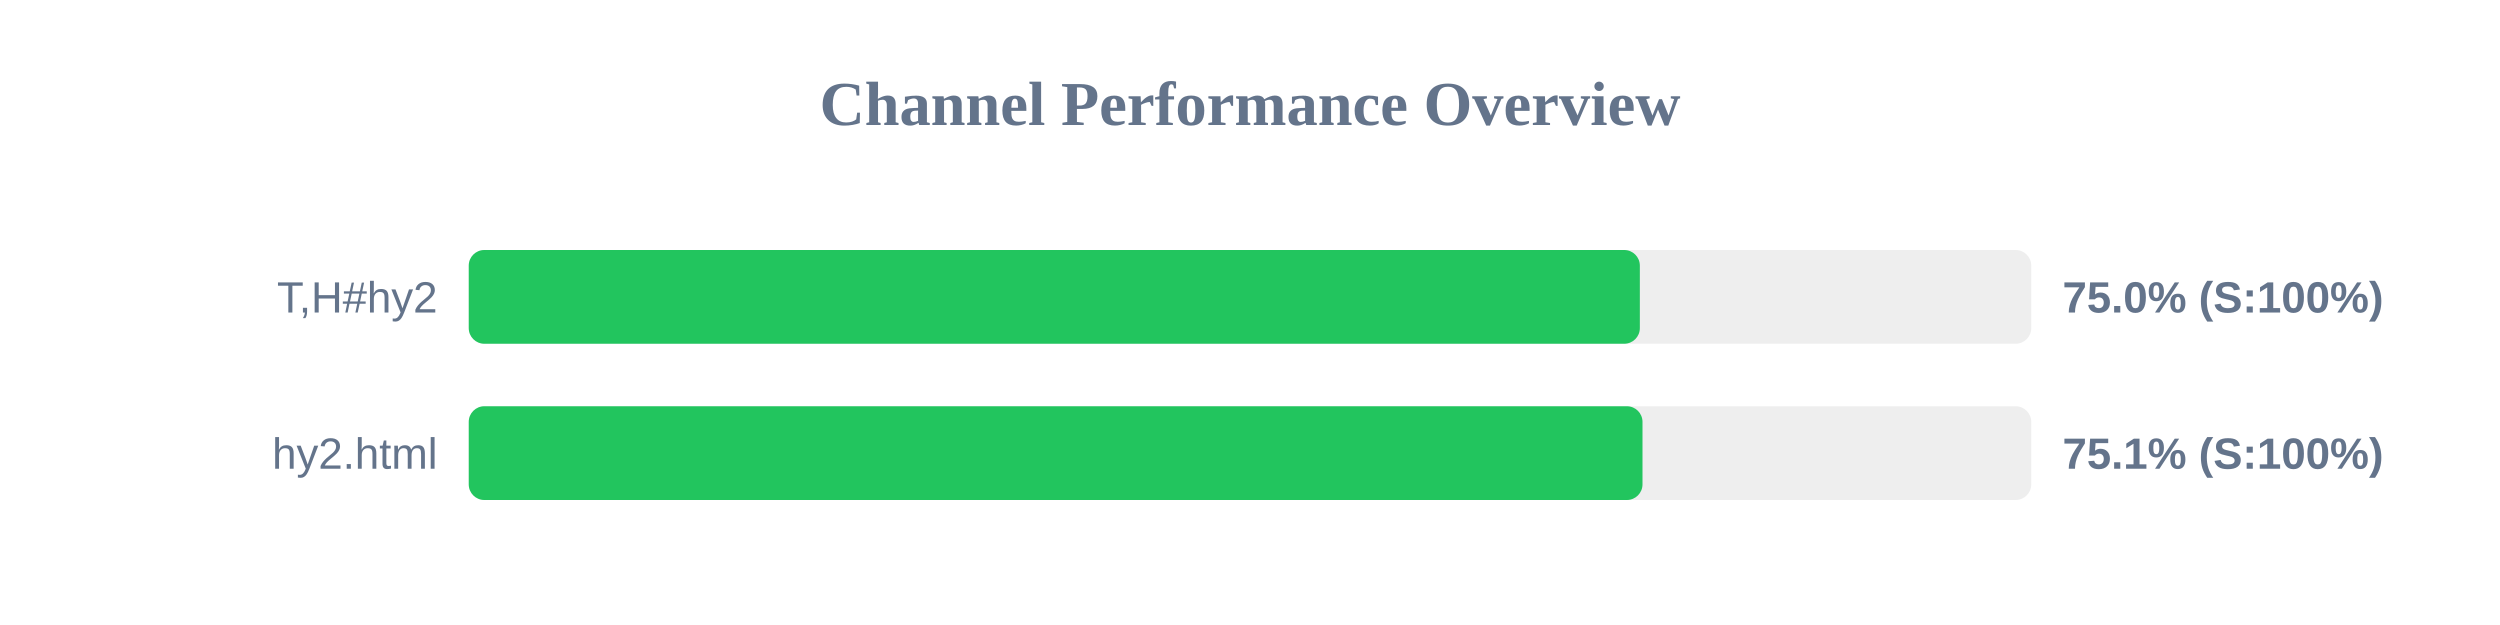
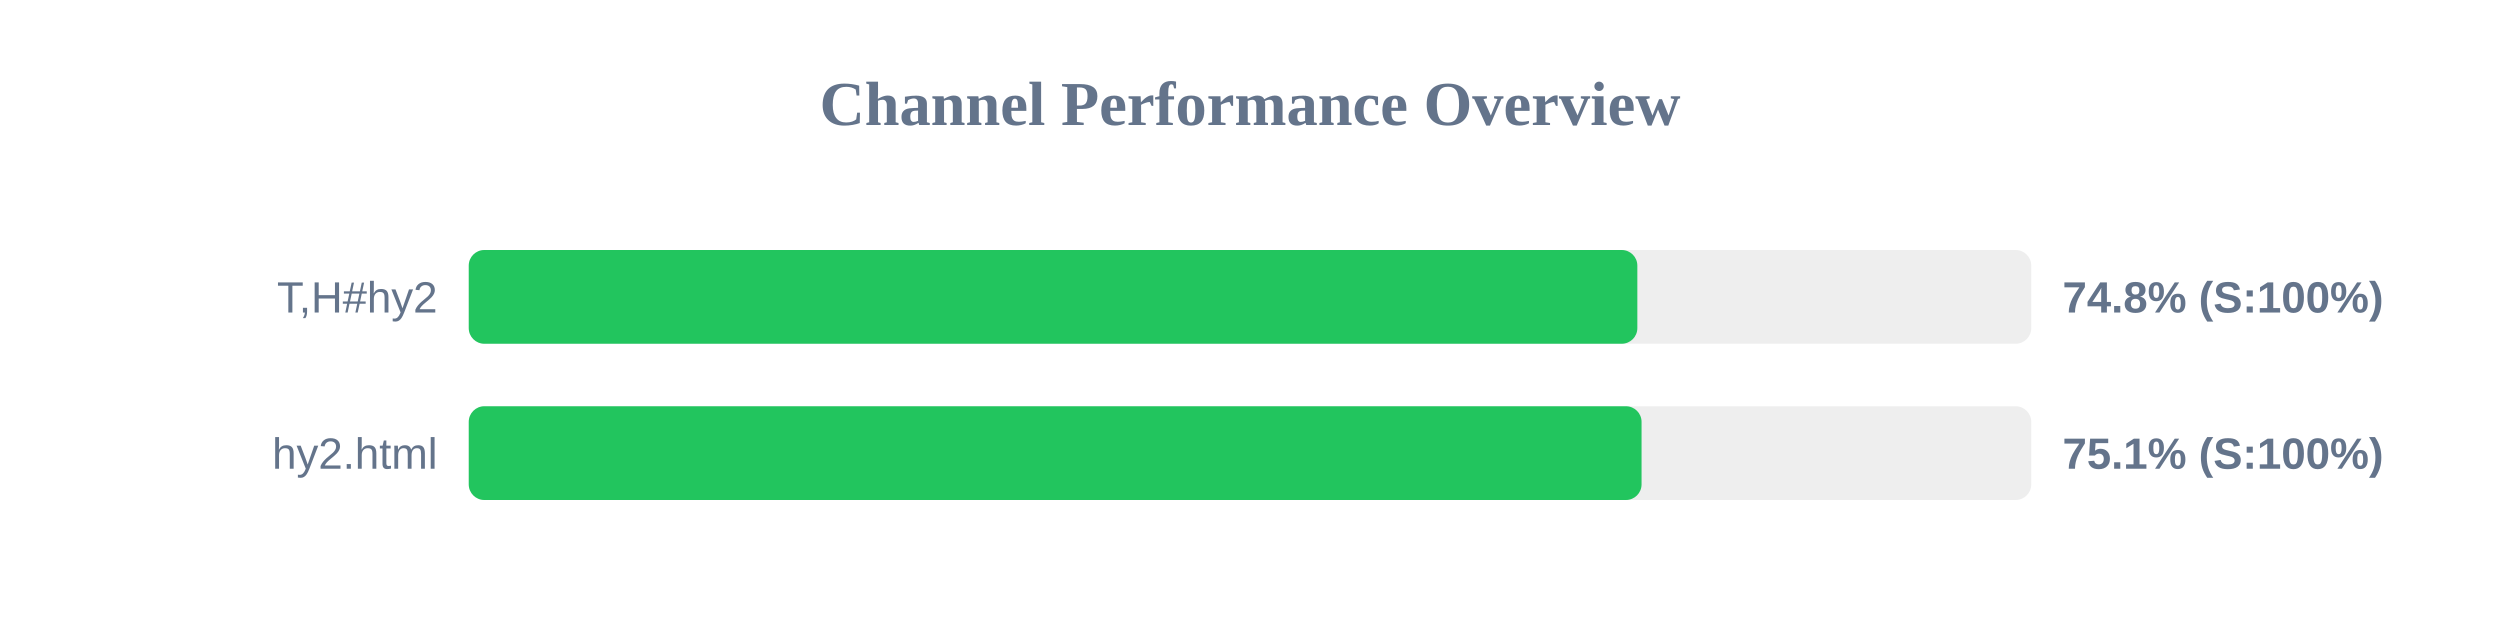
<svg xmlns="http://www.w3.org/2000/svg" width="800" height="200" version="1.1">
  <style>
        .row { font: 14px Arial; fill: #64748b; }
        .score { font: bold 14px Arial; fill: #64748b; }
    </style>
  <text x="400" y="40" text-anchor="middle" font-size="20px" font-weight="bold" fill="#64748b">Channel Performance Overview</text>
  <rect x="150" y="80" width="500" height="30" fill="#eee" rx="5" />
-   <rect x="150" y="80" width="374.75" height="30" fill="#22c55e" rx="5" />
+   <rect x="150" y="80" width="373.95" height="30" fill="#22c55e" rx="5" />
  <text x="140" y="100" text-anchor="end" class="row">T,H#hy2</text>
-   <text x="660" y="100" text-anchor="start" class="score">75.0% (S:100%)</text>
+   <text x="660" y="100" text-anchor="start" class="score">74.8% (S:100%)</text>
  <rect x="150" y="130" width="500" height="30" fill="#eee" rx="5" />
-   <rect x="150" y="130" width="375.6" height="30" fill="#22c55e" rx="5" />
+   <rect x="150" y="130" width="375.3" height="30" fill="#22c55e" rx="5" />
  <text x="140" y="150" text-anchor="end" class="row">hy2.html</text>
  <text x="660" y="150" text-anchor="start" class="score">75.1% (S:100%)</text>
</svg>
